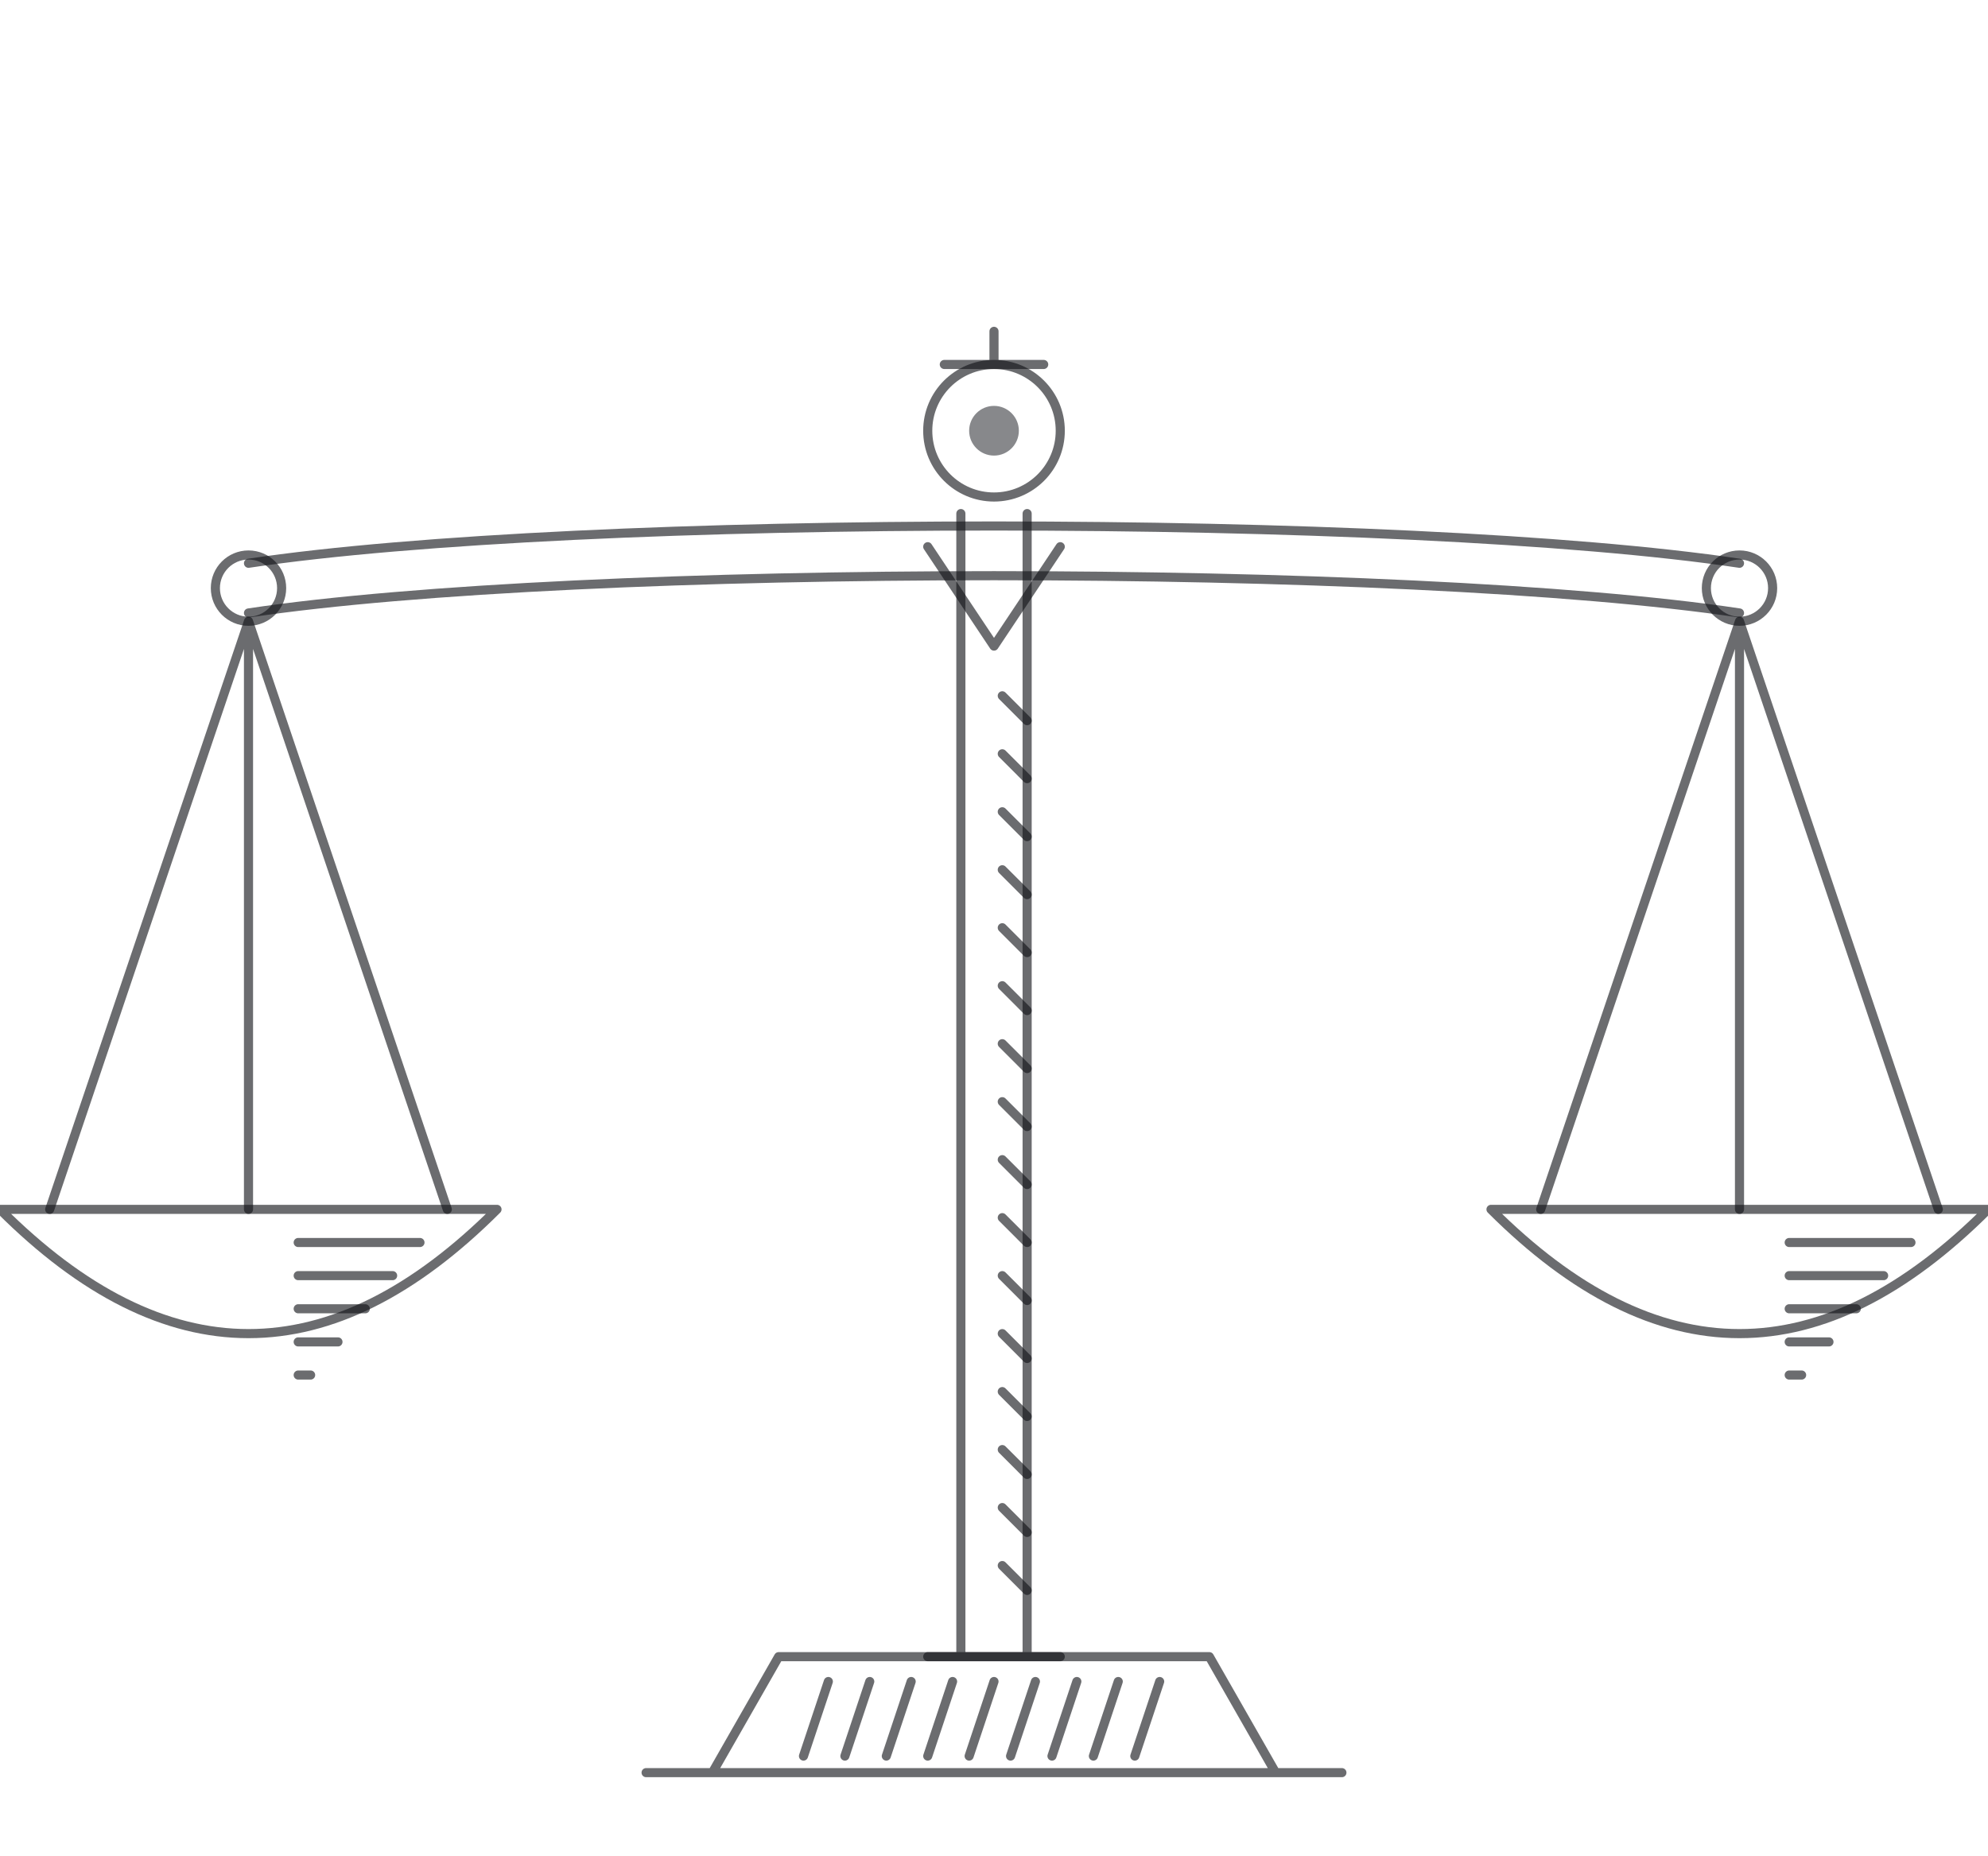
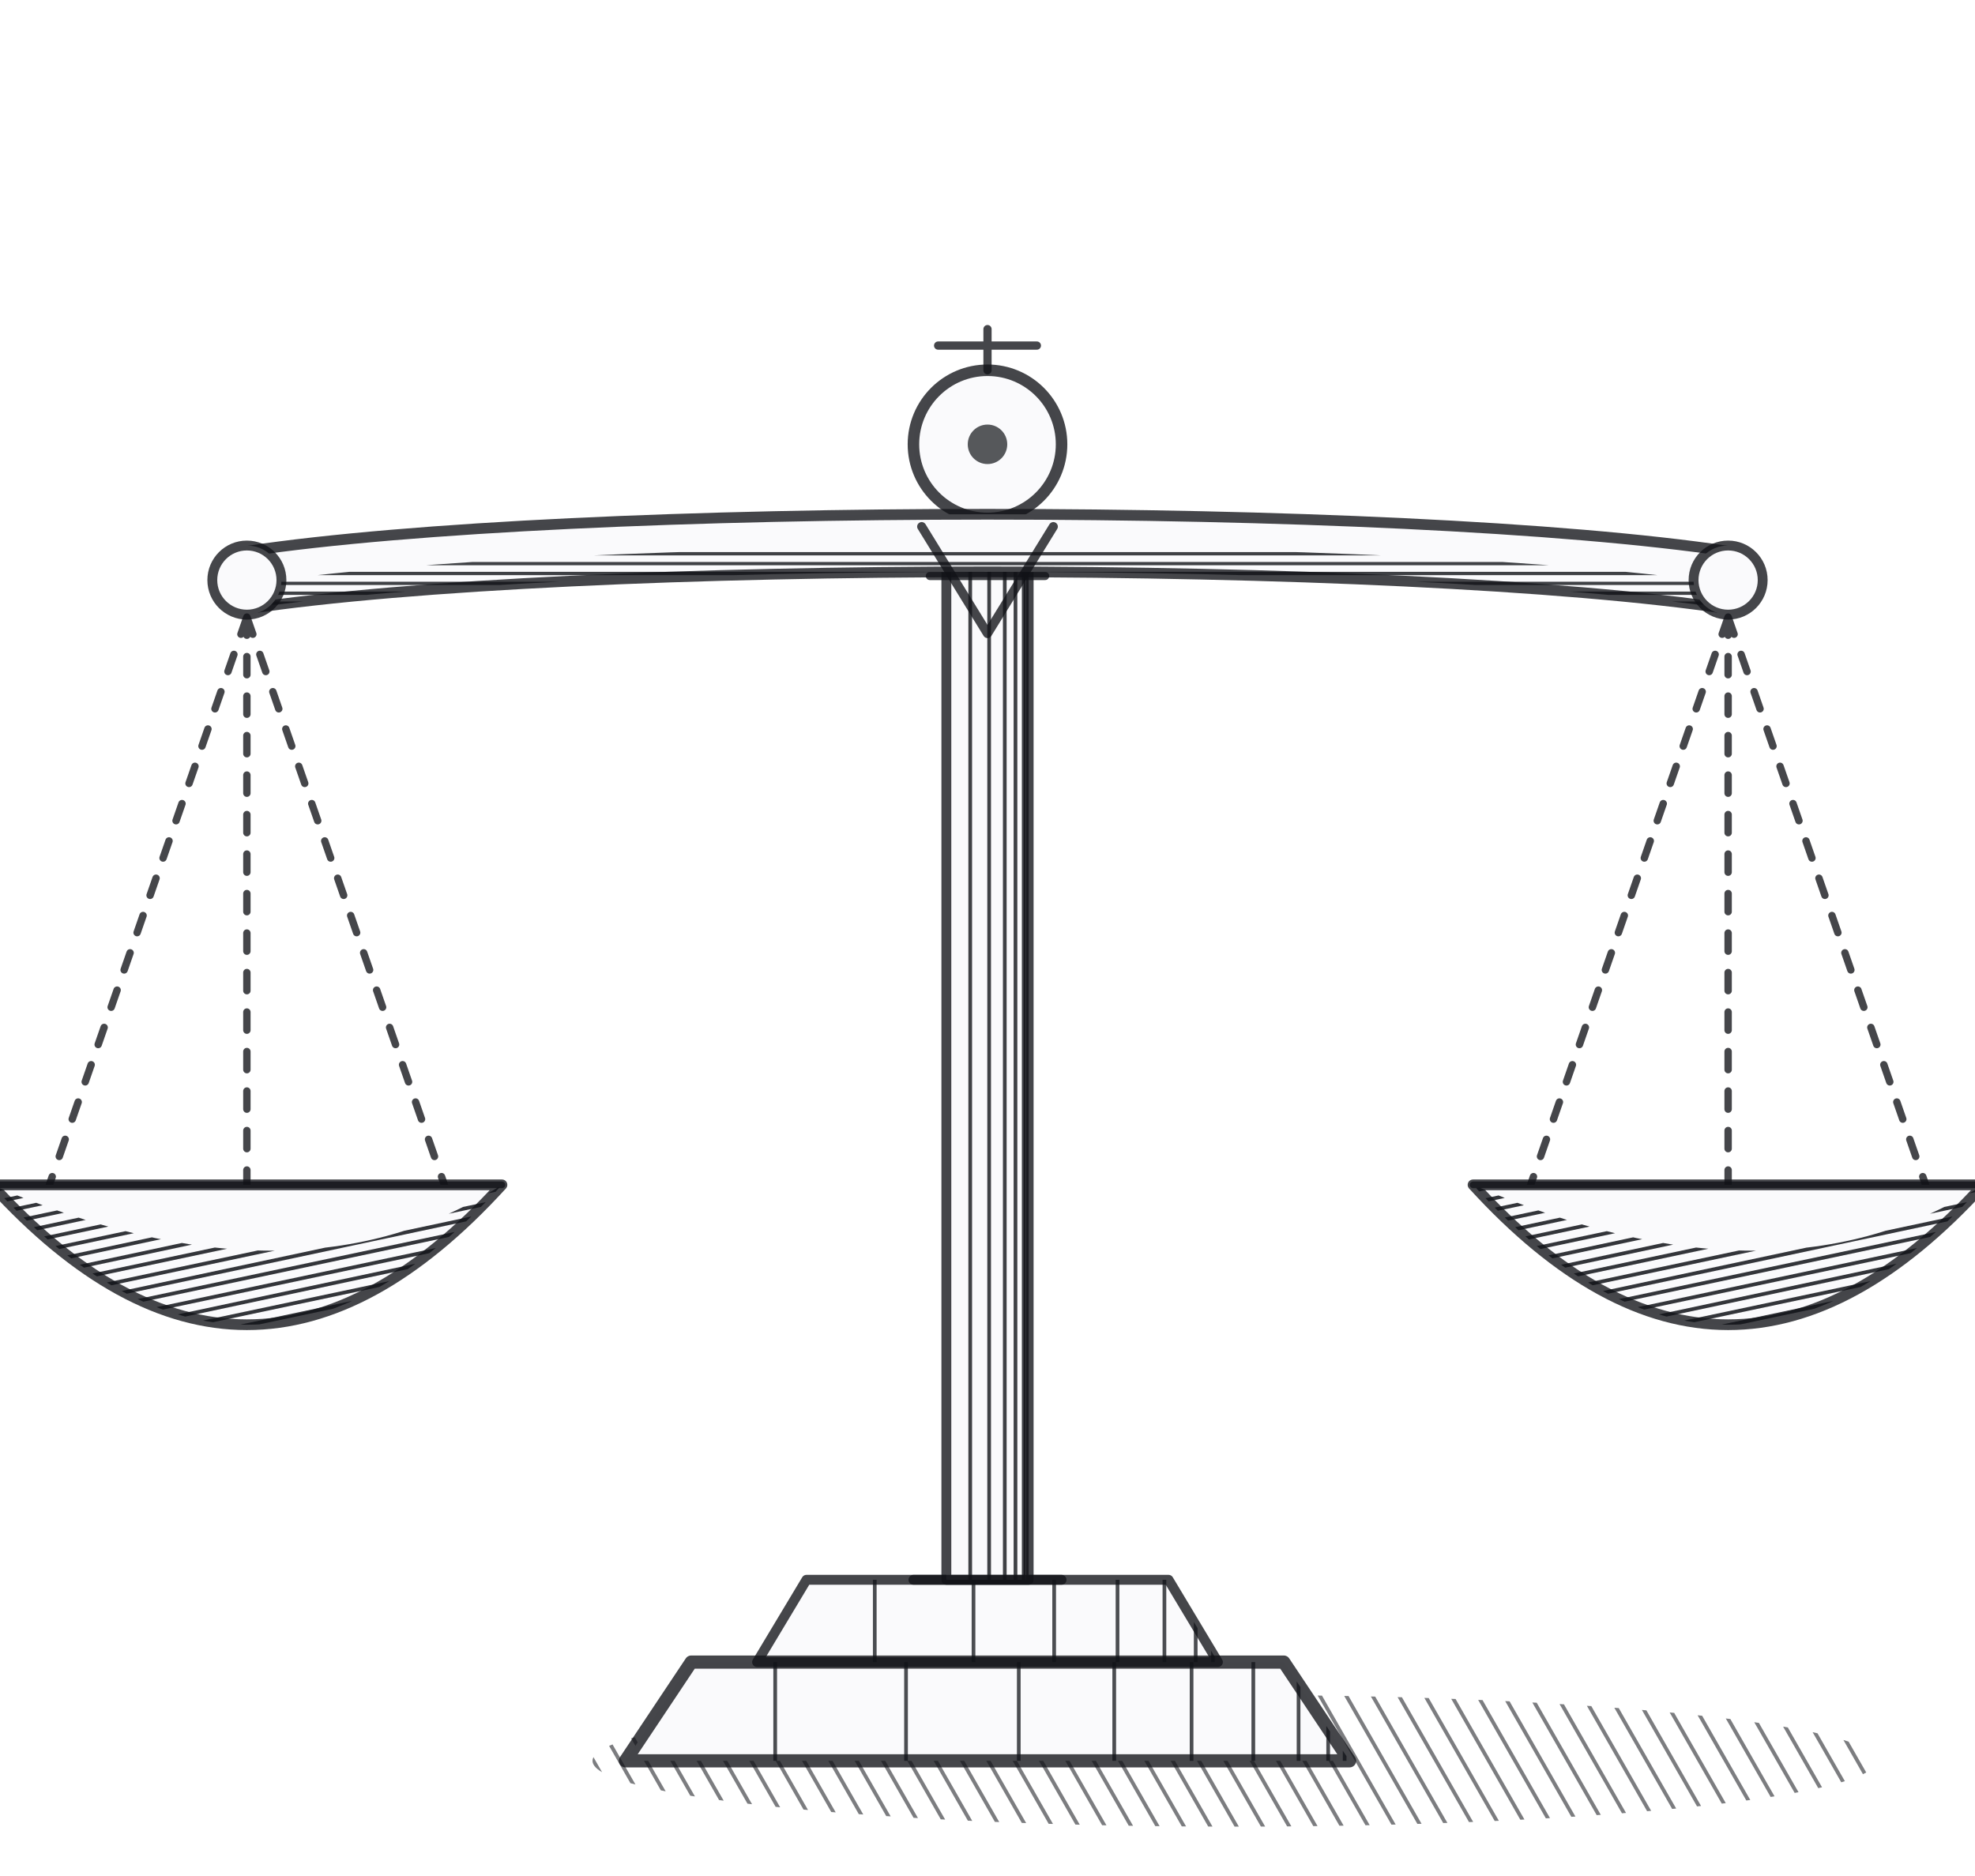
- <svg xmlns="http://www.w3.org/2000/svg" viewBox="0 0 240 224">
-   <g fill="none" stroke="#111318" stroke-opacity=".62" stroke-width="1.1" stroke-linecap="round" stroke-linejoin="round">
-     <path d="M78 214H162M86 214l8-14h52l8 14M98 200h44" />
-     <path d="M100 203l-3 9" />
-     <path d="M105 203l-3 9" />
-     <path d="M110 203l-3 9" />
-     <path d="M115 203l-3 9" />
-     <path d="M120 203l-3 9" />
-     <path d="M125 203l-3 9" />
-     <path d="M130 203l-3 9" />
-     <path d="M135 203l-3 9" />
-     <path d="M140 203l-3 9" />
-     <path d="M116 200V62M124 200V62M112 200h16" />
-     <circle cx="120" cy="52" r="8" />
-     <circle cx="120" cy="52" r="3" fill="#111318" fill-opacity=".5" stroke="none" />
-     <path d="M120 40v4M114 44h12" />
-     <path d="M121 84l3 3" />
-     <path d="M121 91l3 3" />
-     <path d="M121 98l3 3" />
-     <path d="M121 105l3 3" />
-     <path d="M121 112l3 3" />
-     <path d="M121 119l3 3" />
-     <path d="M121 126l3 3" />
-     <path d="M121 133l3 3" />
-     <path d="M121 140l3 3" />
-     <path d="M121 147l3 3" />
-     <path d="M121 154l3 3" />
-     <path d="M121 161l3 3" />
-     <path d="M121 168l3 3" />
-     <path d="M121 175l3 3" />
-     <path d="M121 182l3 3" />
-     <path d="M121 189l3 3" />
-     <path d="M30 68C70 62 170 62 210 68M30 74C70 68 170 68 210 74" />
-     <circle cx="30" cy="71" r="4" />
-     <circle cx="210" cy="71" r="4" />
-     <path d="M112 66l8 12 8-12" />
-     <path d="M30 75L6 146M30 75L54 146M30 75V146" />
-     <path d="M0 146Q30 176 60 146Z" />
-     <path d="M36 150H50.7" />
-     <path d="M36 154H47.4" />
-     <path d="M36 158H44.1" />
-     <path d="M36 162H40.8" />
-     <path d="M36 166H37.5" />
-     <path d="M210 75L186 146M210 75L234 146M210 75V146" />
-     <path d="M180 146Q210 176 240 146Z" />
-     <path d="M216 150H230.7" />
-     <path d="M216 154H227.4" />
-     <path d="M216 158H224.1" />
-     <path d="M216 162H220.8" />
-     <path d="M216 166H217.5" />
+ <svg xmlns="http://www.w3.org/2000/svg" viewBox="0 0 240 228">
+   <defs>
+     <clipPath id="c0">
+       <path d="M72 214a78 8 0 1 0 156 0a78 8 0 1 0 -156 0Z" />
+     </clipPath>
+     <clipPath id="c1">
+       <path d="M76 214H164L156 202H84Z" />
+     </clipPath>
+     <clipPath id="c2">
+       <path d="M92 202H148L142 192H98Z" />
+     </clipPath>
+     <clipPath id="c3">
+       <path d="M115 192V64H125V192Z" />
+     </clipPath>
+     <clipPath id="c4">
+       <path d="M120 45a9 9 0 0 1 0 18a6 6 0 0 0 0-18Z" />
+     </clipPath>
+     <clipPath id="c5">
+       <path d="M30 71C70 65 170 65 210 71L210 74C170 68 70 68 30 74Z" />
+     </clipPath>
+     <clipPath id="c6">
+       <path d="M-1 144Q30 178 61 144Q36 160 -1 144Z" />
+     </clipPath>
+     <clipPath id="c7">
+       <path d="M179 144Q210 178 241 144Q216 160 179 144Z" />
+     </clipPath>
+   </defs>
+   <g fill="none" stroke="#111318" stroke-opacity=".78" stroke-linecap="round" stroke-linejoin="round">
+     <g clip-path="url(#c0)">
+       <path d="M60 204L72 225" stroke-width="0.45" stroke-opacity="0.55" />
+       <path d="M63.2 204L75.2 225" stroke-width="0.45" stroke-opacity="0.55" />
+       <path d="M66.4 204L78.4 225" stroke-width="0.45" stroke-opacity="0.55" />
+       <path d="M69.6 204L81.6 225" stroke-width="0.45" stroke-opacity="0.55" />
+       <path d="M72.8 204L84.8 225" stroke-width="0.45" stroke-opacity="0.55" />
+       <path d="M76 204L88 225" stroke-width="0.45" stroke-opacity="0.55" />
+       <path d="M79.2 204L91.2 225" stroke-width="0.45" stroke-opacity="0.55" />
+       <path d="M82.4 204L94.4 225" stroke-width="0.45" stroke-opacity="0.55" />
+       <path d="M85.6 204L97.6 225" stroke-width="0.45" stroke-opacity="0.55" />
+       <path d="M88.8 204L100.8 225" stroke-width="0.45" stroke-opacity="0.55" />
+       <path d="M92 204L104 225" stroke-width="0.45" stroke-opacity="0.55" />
+       <path d="M95.2 204L107.2 225" stroke-width="0.45" stroke-opacity="0.55" />
+       <path d="M98.4 204L110.4 225" stroke-width="0.45" stroke-opacity="0.55" />
+       <path d="M101.6 204L113.6 225" stroke-width="0.45" stroke-opacity="0.55" />
+       <path d="M104.8 204L116.8 225" stroke-width="0.45" stroke-opacity="0.55" />
+       <path d="M108 204L120 225" stroke-width="0.45" stroke-opacity="0.55" />
+       <path d="M111.2 204L123.2 225" stroke-width="0.45" stroke-opacity="0.55" />
+       <path d="M114.4 204L126.4 225" stroke-width="0.45" stroke-opacity="0.55" />
+       <path d="M117.6 204L129.6 225" stroke-width="0.45" stroke-opacity="0.55" />
+       <path d="M120.8 204L132.8 225" stroke-width="0.45" stroke-opacity="0.55" />
+       <path d="M124 204L136 225" stroke-width="0.45" stroke-opacity="0.55" />
+       <path d="M127.2 204L139.2 225" stroke-width="0.45" stroke-opacity="0.55" />
+       <path d="M130.4 204L142.4 225" stroke-width="0.45" stroke-opacity="0.55" />
+       <path d="M133.6 204L145.6 225" stroke-width="0.45" stroke-opacity="0.55" />
+       <path d="M136.8 204L148.8 225" stroke-width="0.45" stroke-opacity="0.55" />
+       <path d="M140 204L152 225" stroke-width="0.45" stroke-opacity="0.55" />
+       <path d="M143.2 204L155.2 225" stroke-width="0.45" stroke-opacity="0.55" />
+       <path d="M146.4 204L158.4 225" stroke-width="0.45" stroke-opacity="0.55" />
+       <path d="M149.6 204L161.6 225" stroke-width="0.45" stroke-opacity="0.55" />
+       <path d="M152.8 204L164.8 225" stroke-width="0.45" stroke-opacity="0.55" />
+       <path d="M156 204L168 225" stroke-width="0.45" stroke-opacity="0.55" />
+       <path d="M159.2 204L171.2 225" stroke-width="0.45" stroke-opacity="0.55" />
+       <path d="M162.4 204L174.4 225" stroke-width="0.45" stroke-opacity="0.55" />
+       <path d="M165.6 204L177.6 225" stroke-width="0.45" stroke-opacity="0.55" />
+       <path d="M168.8 204L180.8 225" stroke-width="0.45" stroke-opacity="0.55" />
+       <path d="M172 204L184 225" stroke-width="0.45" stroke-opacity="0.55" />
+       <path d="M175.2 204L187.2 225" stroke-width="0.45" stroke-opacity="0.55" />
+       <path d="M178.4 204L190.4 225" stroke-width="0.45" stroke-opacity="0.55" />
+       <path d="M181.6 204L193.6 225" stroke-width="0.45" stroke-opacity="0.55" />
+       <path d="M184.8 204L196.8 225" stroke-width="0.45" stroke-opacity="0.55" />
+       <path d="M188 204L200 225" stroke-width="0.45" stroke-opacity="0.55" />
+       <path d="M191.2 204L203.2 225" stroke-width="0.45" stroke-opacity="0.55" />
+       <path d="M194.4 204L206.4 225" stroke-width="0.45" stroke-opacity="0.55" />
+       <path d="M197.6 204L209.6 225" stroke-width="0.45" stroke-opacity="0.55" />
+       <path d="M200.8 204L212.8 225" stroke-width="0.45" stroke-opacity="0.55" />
+       <path d="M204 204L216 225" stroke-width="0.45" stroke-opacity="0.55" />
+       <path d="M207.2 204L219.2 225" stroke-width="0.45" stroke-opacity="0.55" />
+       <path d="M210.4 204L222.4 225" stroke-width="0.45" stroke-opacity="0.55" />
+       <path d="M213.6 204L225.6 225" stroke-width="0.45" stroke-opacity="0.55" />
+       <path d="M216.8 204L228.8 225" stroke-width="0.45" stroke-opacity="0.55" />
+       <path d="M220 204L232 225" stroke-width="0.45" stroke-opacity="0.55" />
+       <path d="M223.2 204L235.2 225" stroke-width="0.45" stroke-opacity="0.55" />
+       <path d="M226.4 204L238.4 225" stroke-width="0.45" stroke-opacity="0.55" />
+       <path d="M229.6 204L241.6 225" stroke-width="0.45" stroke-opacity="0.55" />
+       <path d="M232.8 204L244.8 225" stroke-width="0.45" stroke-opacity="0.55" />
+       <path d="M236 204L248 225" stroke-width="0.45" stroke-opacity="0.55" />
+       <path d="M239.2 204L251.2 225" stroke-width="0.45" stroke-opacity="0.55" />
+     </g>
+     <path d="M76 214H164L156 202H84Z" fill="#fafafc" stroke="none" />
+     <path d="M92 202H148L142 192H98Z" fill="#fafafc" stroke="none" />
+     <g clip-path="url(#c1)">
+       <path d="M94.2 200L94.2 216" stroke-width="0.45" stroke-opacity="0.75" />
+       <path d="M110.1 200L110.1 216" stroke-width="0.45" stroke-opacity="0.75" />
+       <path d="M123.8 200L123.8 216" stroke-width="0.45" stroke-opacity="0.75" />
+       <path d="M135.4 200L135.4 216" stroke-width="0.45" stroke-opacity="0.75" />
+       <path d="M144.8 200L144.8 216" stroke-width="0.45" stroke-opacity="0.75" />
+       <path d="M152.3 200L152.3 216" stroke-width="0.45" stroke-opacity="0.75" />
+       <path d="M157.8 200L157.8 216" stroke-width="0.45" stroke-opacity="0.75" />
+       <path d="M161.4 200L161.4 216" stroke-width="0.45" stroke-opacity="0.75" />
+       <path d="M163.4 200L163.4 216" stroke-width="0.45" stroke-opacity="0.75" />
+     </g>
+     <g clip-path="url(#c2)">
+       <path d="M106.3 190L106.3 204" stroke-width="0.45" stroke-opacity="0.75" />
+       <path d="M118.3 190L118.3 204" stroke-width="0.45" stroke-opacity="0.75" />
+       <path d="M128.1 190L128.1 204" stroke-width="0.45" stroke-opacity="0.75" />
+       <path d="M135.8 190L135.8 204" stroke-width="0.45" stroke-opacity="0.75" />
+       <path d="M141.5 190L141.5 204" stroke-width="0.45" stroke-opacity="0.75" />
+       <path d="M145.3 190L145.3 204" stroke-width="0.45" stroke-opacity="0.75" />
+       <path d="M147.4 190L147.4 204" stroke-width="0.45" stroke-opacity="0.75" />
+     </g>
+     <path d="M76 214H164L156 202H84Z" stroke-width="1.6" />
+     <path d="M92 202H148L142 192H98Z" stroke-width="1.2" />
+     <path d="M115 192V64H125V192Z" fill="#fafafc" stroke="none" />
+     <g clip-path="url(#c3)">
+       <path d="M117.9 62L117.9 194" stroke-width="0.45" stroke-opacity="0.8" />
+       <path d="M120.2 62L120.2 194" stroke-width="0.45" stroke-opacity="0.8" />
+       <path d="M122.1 62L122.1 194" stroke-width="0.45" stroke-opacity="0.8" />
+       <path d="M123.4 62L123.4 194" stroke-width="0.45" stroke-opacity="0.8" />
+       <path d="M124.4 62L124.4 194" stroke-width="0.45" stroke-opacity="0.8" />
+       <path d="M124.9 62L124.9 194" stroke-width="0.45" stroke-opacity="0.8" />
+     </g>
+     <path d="M115 192V64H125V192Z" stroke-width="1.2" />
+     <path d="M111 192h18" stroke-width="1.2" />
+     <path d="M113 70h14" stroke-width="1" />
+     <circle cx="120" cy="54" r="9" fill="#fafafc" stroke-width="1.4" />
+     <g clip-path="url(#c4)">
+       <path d="M125.9 31.9L142.1 59.9" stroke-width="0.45" stroke-opacity="0.8" />
+       <path d="M124.8 32.6L140.9 60.6" stroke-width="0.45" stroke-opacity="0.8" />
+       <path d="M123.7 33.2L139.8 61.2" stroke-width="0.45" stroke-opacity="0.8" />
+       <path d="M122.5 33.9L138.7 61.9" stroke-width="0.45" stroke-opacity="0.8" />
+       <path d="M121.4 34.5L137.5 62.5" stroke-width="0.45" stroke-opacity="0.8" />
+       <path d="M120.3 35.2L136.4 63.2" stroke-width="0.45" stroke-opacity="0.8" />
+       <path d="M119.2 35.8L135.3 63.8" stroke-width="0.45" stroke-opacity="0.8" />
+       <path d="M118 36.5L134.2 64.5" stroke-width="0.45" stroke-opacity="0.8" />
+       <path d="M116.9 37.1L133 65.1" stroke-width="0.45" stroke-opacity="0.8" />
+       <path d="M115.8 37.8L131.9 65.8" stroke-width="0.45" stroke-opacity="0.8" />
+       <path d="M114.7 38.4L130.8 66.4" stroke-width="0.45" stroke-opacity="0.8" />
+       <path d="M113.5 39.1L129.7 67.1" stroke-width="0.45" stroke-opacity="0.8" />
+       <path d="M112.4 39.7L128.5 67.7" stroke-width="0.45" stroke-opacity="0.8" />
+       <path d="M111.3 40.4L127.4 68.4" stroke-width="0.45" stroke-opacity="0.8" />
+       <path d="M110.1 41L126.3 69" stroke-width="0.45" stroke-opacity="0.8" />
+       <path d="M109 41.7L125.2 69.7" stroke-width="0.45" stroke-opacity="0.8" />
+       <path d="M107.9 42.3L124 70.3" stroke-width="0.45" stroke-opacity="0.8" />
+       <path d="M106.8 43L122.9 71" stroke-width="0.45" stroke-opacity="0.8" />
+       <path d="M105.6 43.6L121.8 71.6" stroke-width="0.45" stroke-opacity="0.8" />
+       <path d="M104.5 44.3L120.7 72.3" stroke-width="0.45" stroke-opacity="0.8" />
+       <path d="M103.4 44.9L119.5 72.9" stroke-width="0.45" stroke-opacity="0.8" />
+       <path d="M102.3 45.6L118.4 73.6" stroke-width="0.45" stroke-opacity="0.8" />
+       <path d="M101.1 46.2L117.3 74.2" stroke-width="0.45" stroke-opacity="0.8" />
+       <path d="M100 46.9L116.2 74.9" stroke-width="0.45" stroke-opacity="0.8" />
+       <path d="M98.9 47.5L115 75.5" stroke-width="0.45" stroke-opacity="0.8" />
+     </g>
+     <circle cx="120" cy="54" r="2.4" fill="#111318" fill-opacity=".7" stroke="none" />
+     <path d="M120 40v5M114 42h12" stroke-width="1" />
+     <path d="M30 67C70 61 170 61 210 67L210 74C170 68 70 68 30 74Z" fill="#fafafc" stroke="none" />
+     <g clip-path="url(#c5)">
+       <path d="M25.7 -26.3L214.3 -26.3" stroke-width="0.4" stroke-opacity="0.8" />
+       <path d="M25.7 -25.1L214.3 -25.1" stroke-width="0.4" stroke-opacity="0.8" />
+       <path d="M25.7 -23.9L214.3 -23.9" stroke-width="0.4" stroke-opacity="0.8" />
+       <path d="M25.7 -22.7L214.3 -22.7" stroke-width="0.4" stroke-opacity="0.8" />
+       <path d="M25.7 -21.5L214.3 -21.5" stroke-width="0.4" stroke-opacity="0.8" />
+       <path d="M25.7 -20.3L214.3 -20.3" stroke-width="0.4" stroke-opacity="0.8" />
+       <path d="M25.7 -19.1L214.3 -19.1" stroke-width="0.4" stroke-opacity="0.8" />
+       <path d="M25.7 -17.9L214.3 -17.9" stroke-width="0.4" stroke-opacity="0.8" />
+       <path d="M25.7 -16.7L214.3 -16.7" stroke-width="0.4" stroke-opacity="0.8" />
+       <path d="M25.7 -15.5L214.3 -15.5" stroke-width="0.4" stroke-opacity="0.8" />
+       <path d="M25.7 -14.3L214.3 -14.3" stroke-width="0.4" stroke-opacity="0.8" />
+       <path d="M25.7 -13.1L214.3 -13.1" stroke-width="0.4" stroke-opacity="0.8" />
+       <path d="M25.7 -11.9L214.3 -11.9" stroke-width="0.4" stroke-opacity="0.8" />
+       <path d="M25.7 -10.7L214.3 -10.7" stroke-width="0.4" stroke-opacity="0.8" />
+       <path d="M25.7 -9.5L214.3 -9.5" stroke-width="0.4" stroke-opacity="0.8" />
+       <path d="M25.7 -8.3L214.3 -8.3" stroke-width="0.4" stroke-opacity="0.8" />
+       <path d="M25.7 -7.1L214.3 -7.1" stroke-width="0.4" stroke-opacity="0.8" />
+       <path d="M25.7 -5.9L214.3 -5.9" stroke-width="0.4" stroke-opacity="0.8" />
+       <path d="M25.7 -4.7L214.3 -4.7" stroke-width="0.4" stroke-opacity="0.8" />
+       <path d="M25.7 -3.5L214.3 -3.5" stroke-width="0.4" stroke-opacity="0.8" />
+       <path d="M25.7 -2.3L214.3 -2.3" stroke-width="0.4" stroke-opacity="0.8" />
+       <path d="M25.7 -1.1L214.3 -1.1" stroke-width="0.4" stroke-opacity="0.8" />
+       <path d="M25.7 0.1L214.3 0.1" stroke-width="0.4" stroke-opacity="0.8" />
+       <path d="M25.7 1.3L214.3 1.3" stroke-width="0.4" stroke-opacity="0.8" />
+       <path d="M25.7 2.5L214.3 2.5" stroke-width="0.4" stroke-opacity="0.8" />
+       <path d="M25.7 3.7L214.3 3.7" stroke-width="0.4" stroke-opacity="0.8" />
+       <path d="M25.7 4.9L214.3 4.9" stroke-width="0.4" stroke-opacity="0.8" />
+       <path d="M25.7 6.1L214.3 6.1" stroke-width="0.4" stroke-opacity="0.8" />
+       <path d="M25.7 7.3L214.3 7.3" stroke-width="0.4" stroke-opacity="0.8" />
+       <path d="M25.7 8.5L214.3 8.5" stroke-width="0.4" stroke-opacity="0.8" />
+       <path d="M25.7 9.7L214.3 9.7" stroke-width="0.4" stroke-opacity="0.8" />
+       <path d="M25.7 10.9L214.3 10.9" stroke-width="0.4" stroke-opacity="0.8" />
+       <path d="M25.7 12.1L214.3 12.1" stroke-width="0.4" stroke-opacity="0.8" />
+       <path d="M25.7 13.3L214.3 13.3" stroke-width="0.4" stroke-opacity="0.8" />
+       <path d="M25.7 14.5L214.3 14.5" stroke-width="0.4" stroke-opacity="0.8" />
+       <path d="M25.7 15.7L214.3 15.7" stroke-width="0.4" stroke-opacity="0.8" />
+       <path d="M25.7 16.9L214.3 16.9" stroke-width="0.4" stroke-opacity="0.8" />
+       <path d="M25.7 18.1L214.3 18.1" stroke-width="0.4" stroke-opacity="0.8" />
+       <path d="M25.7 19.3L214.3 19.3" stroke-width="0.4" stroke-opacity="0.8" />
+       <path d="M25.7 20.5L214.3 20.5" stroke-width="0.4" stroke-opacity="0.8" />
+       <path d="M25.7 21.7L214.3 21.7" stroke-width="0.4" stroke-opacity="0.8" />
+       <path d="M25.7 22.9L214.3 22.9" stroke-width="0.4" stroke-opacity="0.8" />
+       <path d="M25.7 24.1L214.3 24.1" stroke-width="0.4" stroke-opacity="0.8" />
+       <path d="M25.7 25.3L214.3 25.3" stroke-width="0.4" stroke-opacity="0.8" />
+       <path d="M25.7 26.5L214.3 26.5" stroke-width="0.4" stroke-opacity="0.8" />
+       <path d="M25.7 27.7L214.3 27.7" stroke-width="0.4" stroke-opacity="0.8" />
+       <path d="M25.7 28.9L214.3 28.9" stroke-width="0.4" stroke-opacity="0.8" />
+       <path d="M25.7 30.1L214.3 30.1" stroke-width="0.4" stroke-opacity="0.8" />
+       <path d="M25.7 31.3L214.3 31.3" stroke-width="0.4" stroke-opacity="0.8" />
+       <path d="M25.7 32.5L214.3 32.5" stroke-width="0.4" stroke-opacity="0.8" />
+       <path d="M25.7 33.7L214.3 33.7" stroke-width="0.4" stroke-opacity="0.8" />
+       <path d="M25.7 34.9L214.3 34.9" stroke-width="0.4" stroke-opacity="0.8" />
+       <path d="M25.7 36.1L214.3 36.1" stroke-width="0.4" stroke-opacity="0.8" />
+       <path d="M25.7 37.3L214.3 37.3" stroke-width="0.4" stroke-opacity="0.8" />
+       <path d="M25.7 38.5L214.3 38.5" stroke-width="0.4" stroke-opacity="0.8" />
+       <path d="M25.7 39.7L214.3 39.7" stroke-width="0.4" stroke-opacity="0.8" />
+       <path d="M25.7 40.9L214.3 40.9" stroke-width="0.4" stroke-opacity="0.8" />
+       <path d="M25.7 42.1L214.3 42.1" stroke-width="0.4" stroke-opacity="0.8" />
+       <path d="M25.7 43.3L214.3 43.3" stroke-width="0.4" stroke-opacity="0.8" />
+       <path d="M25.7 44.5L214.3 44.5" stroke-width="0.4" stroke-opacity="0.8" />
+       <path d="M25.7 45.7L214.3 45.7" stroke-width="0.4" stroke-opacity="0.8" />
+       <path d="M25.7 46.9L214.3 46.9" stroke-width="0.4" stroke-opacity="0.8" />
+       <path d="M25.7 48.1L214.3 48.1" stroke-width="0.4" stroke-opacity="0.8" />
+       <path d="M25.7 49.3L214.3 49.3" stroke-width="0.4" stroke-opacity="0.8" />
+       <path d="M25.7 50.5L214.3 50.5" stroke-width="0.4" stroke-opacity="0.8" />
+       <path d="M25.7 51.7L214.3 51.7" stroke-width="0.4" stroke-opacity="0.8" />
+       <path d="M25.7 52.9L214.3 52.9" stroke-width="0.4" stroke-opacity="0.8" />
+       <path d="M25.7 54.1L214.3 54.1" stroke-width="0.4" stroke-opacity="0.8" />
+       <path d="M25.7 55.3L214.3 55.3" stroke-width="0.4" stroke-opacity="0.8" />
+       <path d="M25.7 56.5L214.3 56.5" stroke-width="0.4" stroke-opacity="0.8" />
+       <path d="M25.7 57.7L214.3 57.7" stroke-width="0.4" stroke-opacity="0.8" />
+       <path d="M25.7 58.9L214.3 58.9" stroke-width="0.4" stroke-opacity="0.8" />
+       <path d="M25.7 60.1L214.3 60.1" stroke-width="0.4" stroke-opacity="0.8" />
+       <path d="M25.7 61.3L214.3 61.3" stroke-width="0.4" stroke-opacity="0.8" />
+       <path d="M25.7 62.5L214.3 62.5" stroke-width="0.4" stroke-opacity="0.8" />
+       <path d="M25.7 63.7L214.3 63.7" stroke-width="0.4" stroke-opacity="0.8" />
+       <path d="M25.7 64.9L214.3 64.9" stroke-width="0.4" stroke-opacity="0.8" />
+       <path d="M25.7 66.1L214.3 66.1" stroke-width="0.4" stroke-opacity="0.8" />
+       <path d="M25.7 67.3L214.3 67.3" stroke-width="0.4" stroke-opacity="0.8" />
+       <path d="M25.7 68.5L214.3 68.5" stroke-width="0.4" stroke-opacity="0.8" />
+       <path d="M25.7 69.7L214.3 69.7" stroke-width="0.4" stroke-opacity="0.8" />
+       <path d="M25.7 70.9L214.3 70.9" stroke-width="0.4" stroke-opacity="0.8" />
+       <path d="M25.7 72.1L214.3 72.1" stroke-width="0.4" stroke-opacity="0.8" />
+       <path d="M25.7 73.3L214.3 73.3" stroke-width="0.4" stroke-opacity="0.8" />
+       <path d="M25.7 74.5L214.3 74.5" stroke-width="0.4" stroke-opacity="0.8" />
+       <path d="M25.7 75.7L214.3 75.7" stroke-width="0.4" stroke-opacity="0.8" />
+       <path d="M25.7 76.9L214.3 76.9" stroke-width="0.4" stroke-opacity="0.8" />
+       <path d="M25.7 78.1L214.3 78.1" stroke-width="0.4" stroke-opacity="0.8" />
+       <path d="M25.7 79.3L214.3 79.3" stroke-width="0.4" stroke-opacity="0.8" />
+       <path d="M25.7 80.5L214.3 80.5" stroke-width="0.4" stroke-opacity="0.8" />
+       <path d="M25.7 81.7L214.3 81.7" stroke-width="0.4" stroke-opacity="0.8" />
+       <path d="M25.7 82.9L214.3 82.9" stroke-width="0.4" stroke-opacity="0.8" />
+       <path d="M25.7 84.1L214.3 84.1" stroke-width="0.4" stroke-opacity="0.8" />
+       <path d="M25.7 85.3L214.3 85.3" stroke-width="0.4" stroke-opacity="0.8" />
+       <path d="M25.7 86.5L214.3 86.5" stroke-width="0.4" stroke-opacity="0.8" />
+       <path d="M25.7 87.7L214.3 87.7" stroke-width="0.4" stroke-opacity="0.8" />
+       <path d="M25.7 88.9L214.3 88.9" stroke-width="0.4" stroke-opacity="0.8" />
+       <path d="M25.7 90.1L214.3 90.1" stroke-width="0.4" stroke-opacity="0.8" />
+       <path d="M25.7 91.3L214.3 91.3" stroke-width="0.4" stroke-opacity="0.8" />
+       <path d="M25.7 92.5L214.3 92.5" stroke-width="0.4" stroke-opacity="0.8" />
+       <path d="M25.7 93.7L214.3 93.7" stroke-width="0.4" stroke-opacity="0.8" />
+       <path d="M25.7 94.9L214.3 94.9" stroke-width="0.4" stroke-opacity="0.8" />
+       <path d="M25.7 96.1L214.3 96.1" stroke-width="0.4" stroke-opacity="0.8" />
+       <path d="M25.7 97.3L214.3 97.3" stroke-width="0.4" stroke-opacity="0.8" />
+       <path d="M25.7 98.5L214.3 98.5" stroke-width="0.4" stroke-opacity="0.8" />
+       <path d="M25.7 99.7L214.3 99.7" stroke-width="0.4" stroke-opacity="0.8" />
+       <path d="M25.7 100.9L214.3 100.9" stroke-width="0.4" stroke-opacity="0.8" />
+       <path d="M25.7 102.1L214.3 102.1" stroke-width="0.4" stroke-opacity="0.8" />
+       <path d="M25.7 103.3L214.3 103.3" stroke-width="0.4" stroke-opacity="0.8" />
+       <path d="M25.7 104.5L214.3 104.5" stroke-width="0.4" stroke-opacity="0.8" />
+       <path d="M25.7 105.7L214.3 105.7" stroke-width="0.4" stroke-opacity="0.8" />
+       <path d="M25.7 106.9L214.3 106.9" stroke-width="0.4" stroke-opacity="0.8" />
+       <path d="M25.7 108.1L214.3 108.1" stroke-width="0.4" stroke-opacity="0.8" />
+       <path d="M25.7 109.3L214.3 109.3" stroke-width="0.4" stroke-opacity="0.8" />
+       <path d="M25.7 110.5L214.3 110.5" stroke-width="0.4" stroke-opacity="0.8" />
+       <path d="M25.7 111.7L214.3 111.7" stroke-width="0.4" stroke-opacity="0.8" />
+       <path d="M25.7 112.9L214.3 112.9" stroke-width="0.4" stroke-opacity="0.8" />
+       <path d="M25.7 114.1L214.3 114.1" stroke-width="0.4" stroke-opacity="0.8" />
+       <path d="M25.7 115.3L214.3 115.3" stroke-width="0.4" stroke-opacity="0.8" />
+       <path d="M25.7 116.5L214.3 116.5" stroke-width="0.4" stroke-opacity="0.8" />
+       <path d="M25.7 117.7L214.3 117.7" stroke-width="0.4" stroke-opacity="0.8" />
+       <path d="M25.7 118.9L214.3 118.9" stroke-width="0.4" stroke-opacity="0.8" />
+       <path d="M25.7 120.1L214.3 120.1" stroke-width="0.4" stroke-opacity="0.8" />
+       <path d="M25.7 121.3L214.3 121.3" stroke-width="0.4" stroke-opacity="0.8" />
+       <path d="M25.7 122.5L214.3 122.5" stroke-width="0.4" stroke-opacity="0.8" />
+       <path d="M25.7 123.7L214.3 123.7" stroke-width="0.4" stroke-opacity="0.8" />
+       <path d="M25.7 124.9L214.3 124.9" stroke-width="0.4" stroke-opacity="0.8" />
+       <path d="M25.7 126.1L214.3 126.1" stroke-width="0.4" stroke-opacity="0.8" />
+       <path d="M25.7 127.3L214.3 127.3" stroke-width="0.4" stroke-opacity="0.8" />
+       <path d="M25.7 128.5L214.3 128.5" stroke-width="0.4" stroke-opacity="0.8" />
+       <path d="M25.7 129.7L214.3 129.7" stroke-width="0.4" stroke-opacity="0.8" />
+       <path d="M25.7 130.9L214.3 130.9" stroke-width="0.4" stroke-opacity="0.8" />
+       <path d="M25.7 132.1L214.3 132.1" stroke-width="0.4" stroke-opacity="0.8" />
+       <path d="M25.7 133.3L214.3 133.3" stroke-width="0.4" stroke-opacity="0.8" />
+       <path d="M25.7 134.5L214.3 134.5" stroke-width="0.4" stroke-opacity="0.8" />
+       <path d="M25.7 135.7L214.3 135.7" stroke-width="0.4" stroke-opacity="0.8" />
+       <path d="M25.7 136.9L214.3 136.9" stroke-width="0.4" stroke-opacity="0.8" />
+       <path d="M25.7 138.1L214.3 138.1" stroke-width="0.4" stroke-opacity="0.8" />
+       <path d="M25.7 139.3L214.3 139.3" stroke-width="0.4" stroke-opacity="0.8" />
+       <path d="M25.7 140.5L214.3 140.5" stroke-width="0.4" stroke-opacity="0.8" />
+       <path d="M25.7 141.7L214.3 141.7" stroke-width="0.4" stroke-opacity="0.8" />
+       <path d="M25.7 142.9L214.3 142.9" stroke-width="0.4" stroke-opacity="0.8" />
+       <path d="M25.7 144.1L214.3 144.1" stroke-width="0.4" stroke-opacity="0.8" />
+       <path d="M25.7 145.3L214.3 145.3" stroke-width="0.4" stroke-opacity="0.8" />
+       <path d="M25.7 146.5L214.3 146.5" stroke-width="0.4" stroke-opacity="0.8" />
+       <path d="M25.7 147.7L214.3 147.7" stroke-width="0.4" stroke-opacity="0.8" />
+       <path d="M25.7 148.9L214.3 148.9" stroke-width="0.4" stroke-opacity="0.8" />
+       <path d="M25.7 150.1L214.3 150.1" stroke-width="0.4" stroke-opacity="0.8" />
+       <path d="M25.7 151.3L214.3 151.3" stroke-width="0.4" stroke-opacity="0.8" />
+       <path d="M25.7 152.5L214.3 152.5" stroke-width="0.4" stroke-opacity="0.8" />
+       <path d="M25.7 153.7L214.3 153.7" stroke-width="0.4" stroke-opacity="0.8" />
+       <path d="M25.7 154.9L214.3 154.9" stroke-width="0.4" stroke-opacity="0.8" />
+       <path d="M25.7 156.1L214.3 156.1" stroke-width="0.4" stroke-opacity="0.8" />
+       <path d="M25.7 157.3L214.3 157.3" stroke-width="0.4" stroke-opacity="0.8" />
+       <path d="M25.7 158.5L214.3 158.5" stroke-width="0.4" stroke-opacity="0.8" />
+       <path d="M25.7 159.7L214.3 159.7" stroke-width="0.4" stroke-opacity="0.8" />
+       <path d="M25.7 160.9L214.3 160.9" stroke-width="0.4" stroke-opacity="0.8" />
+       <path d="M25.7 162.1L214.3 162.1" stroke-width="0.4" stroke-opacity="0.8" />
+     </g>
+     <path d="M30 67C70 61 170 61 210 67L210 74C170 68 70 68 30 74Z" stroke-width="1.3" />
+     <circle cx="30" cy="70.5" r="4.2" fill="#fafafc" stroke-width="1.2" />
+     <circle cx="210" cy="70.5" r="4.2" fill="#fafafc" stroke-width="1.2" />
+     <path d="M112 64l8 13 8-13" stroke-width="1.1" />
+     <path d="M30 75L6 144M30 75L54 144M30 75V144" stroke-width="0.9" stroke-dasharray="2.2 2.6" />
+     <path d="M-1 144Q30 178 61 144Z" fill="#fafafc" stroke="none" />
+     <g clip-path="url(#c6)">
+       <path d="M-14 128.9L58.6 113.5" stroke-width="0.45" stroke-opacity="0.85" />
+       <path d="M-13.7 130.3L58.9 114.8" stroke-width="0.45" stroke-opacity="0.85" />
+       <path d="M-13.5 131.6L59.2 116.2" stroke-width="0.45" stroke-opacity="0.85" />
+       <path d="M-13.2 133L59.5 117.6" stroke-width="0.45" stroke-opacity="0.85" />
+       <path d="M-12.9 134.4L59.8 118.9" stroke-width="0.45" stroke-opacity="0.85" />
+       <path d="M-12.6 135.7L60.1 120.3" stroke-width="0.45" stroke-opacity="0.85" />
+       <path d="M-12.3 137.1L60.3 121.7" stroke-width="0.45" stroke-opacity="0.85" />
+       <path d="M-12 138.5L60.6 123" stroke-width="0.45" stroke-opacity="0.85" />
+       <path d="M-11.7 139.9L60.9 124.4" stroke-width="0.45" stroke-opacity="0.85" />
+       <path d="M-11.4 141.2L61.2 125.8" stroke-width="0.45" stroke-opacity="0.85" />
+       <path d="M-11.1 142.6L61.5 127.2" stroke-width="0.45" stroke-opacity="0.85" />
+       <path d="M-10.8 144L61.8 128.5" stroke-width="0.45" stroke-opacity="0.85" />
+       <path d="M-10.5 145.3L62.1 129.9" stroke-width="0.45" stroke-opacity="0.85" />
+       <path d="M-10.3 146.7L62.4 131.3" stroke-width="0.45" stroke-opacity="0.85" />
+       <path d="M-10 148.1L62.7 132.6" stroke-width="0.45" stroke-opacity="0.85" />
+       <path d="M-9.7 149.4L63 134" stroke-width="0.45" stroke-opacity="0.85" />
+       <path d="M-9.4 150.8L63.3 135.4" stroke-width="0.45" stroke-opacity="0.85" />
+       <path d="M-9.1 152.2L63.5 136.7" stroke-width="0.45" stroke-opacity="0.85" />
+       <path d="M-8.8 153.5L63.8 138.1" stroke-width="0.45" stroke-opacity="0.85" />
+       <path d="M-8.5 154.9L64.1 139.5" stroke-width="0.45" stroke-opacity="0.85" />
+       <path d="M-8.2 156.3L64.4 140.8" stroke-width="0.45" stroke-opacity="0.85" />
+       <path d="M-7.9 157.7L64.7 142.2" stroke-width="0.45" stroke-opacity="0.85" />
+       <path d="M-7.6 159L65 143.6" stroke-width="0.45" stroke-opacity="0.85" />
+       <path d="M-7.3 160.4L65.3 145" stroke-width="0.45" stroke-opacity="0.85" />
+       <path d="M-7.1 161.8L65.6 146.3" stroke-width="0.45" stroke-opacity="0.85" />
+       <path d="M-6.8 163.1L65.9 147.7" stroke-width="0.45" stroke-opacity="0.85" />
+       <path d="M-6.5 164.5L66.2 149.1" stroke-width="0.45" stroke-opacity="0.85" />
+       <path d="M-6.2 165.9L66.5 150.4" stroke-width="0.45" stroke-opacity="0.85" />
+       <path d="M-5.9 167.2L66.8 151.8" stroke-width="0.45" stroke-opacity="0.85" />
+       <path d="M-5.6 168.6L67 153.2" stroke-width="0.45" stroke-opacity="0.85" />
+       <path d="M-5.3 170L67.3 154.5" stroke-width="0.45" stroke-opacity="0.85" />
+       <path d="M-5 171.4L67.6 155.9" stroke-width="0.45" stroke-opacity="0.85" />
+       <path d="M-4.7 172.7L67.9 157.3" stroke-width="0.45" stroke-opacity="0.85" />
+       <path d="M-4.4 174.1L68.2 158.6" stroke-width="0.45" stroke-opacity="0.85" />
+       <path d="M-4.1 175.5L68.5 160" stroke-width="0.45" stroke-opacity="0.85" />
+       <path d="M-3.9 176.8L68.8 161.4" stroke-width="0.45" stroke-opacity="0.85" />
+       <path d="M-3.6 178.2L69.1 162.8" stroke-width="0.45" stroke-opacity="0.85" />
+       <path d="M-3.3 179.6L69.4 164.1" stroke-width="0.45" stroke-opacity="0.85" />
+       <path d="M-3 180.9L69.7 165.5" stroke-width="0.45" stroke-opacity="0.85" />
+       <path d="M-2.7 182.3L70 166.9" stroke-width="0.45" stroke-opacity="0.85" />
+       <path d="M-2.4 183.7L70.2 168.2" stroke-width="0.45" stroke-opacity="0.85" />
+       <path d="M-2.1 185L70.5 169.6" stroke-width="0.45" stroke-opacity="0.85" />
+       <path d="M-1.8 186.4L70.8 171" stroke-width="0.45" stroke-opacity="0.85" />
+       <path d="M-1.5 187.8L71.1 172.3" stroke-width="0.45" stroke-opacity="0.85" />
+       <path d="M-1.2 189.2L71.4 173.7" stroke-width="0.45" stroke-opacity="0.85" />
+       <path d="M-0.9 190.5L71.7 175.1" stroke-width="0.45" stroke-opacity="0.85" />
+       <path d="M-0.7 191.9L72 176.5" stroke-width="0.45" stroke-opacity="0.85" />
+       <path d="M-0.4 193.3L72.3 177.8" stroke-width="0.45" stroke-opacity="0.85" />
+       <path d="M-0.1 194.6L72.6 179.2" stroke-width="0.45" stroke-opacity="0.85" />
+       <path d="M0.2 196L72.9 180.6" stroke-width="0.45" stroke-opacity="0.85" />
+       <path d="M0.5 197.4L73.2 181.9" stroke-width="0.45" stroke-opacity="0.85" />
+       <path d="M0.8 198.7L73.4 183.3" stroke-width="0.45" stroke-opacity="0.85" />
+       <path d="M1.1 200.1L73.7 184.7" stroke-width="0.45" stroke-opacity="0.85" />
+       <path d="M1.4 201.5L74 186" stroke-width="0.45" stroke-opacity="0.85" />
+     </g>
+     <path d="M-1 144Q30 178 61 144Z" stroke-width="1.3" />
+     <path d="M-1 144H61" stroke-width="0.8" />
+     <path d="M210 75L186 144M210 75L234 144M210 75V144" stroke-width="0.9" stroke-dasharray="2.2 2.6" />
+     <path d="M179 144Q210 178 241 144Z" fill="#fafafc" stroke="none" />
+     <g clip-path="url(#c7)">
+       <path d="M166 128.9L238.6 113.5" stroke-width="0.45" stroke-opacity="0.85" />
+       <path d="M166.3 130.3L238.9 114.8" stroke-width="0.45" stroke-opacity="0.85" />
+       <path d="M166.5 131.6L239.2 116.2" stroke-width="0.45" stroke-opacity="0.85" />
+       <path d="M166.8 133L239.5 117.6" stroke-width="0.45" stroke-opacity="0.85" />
+       <path d="M167.1 134.4L239.8 118.9" stroke-width="0.45" stroke-opacity="0.85" />
+       <path d="M167.4 135.7L240.1 120.3" stroke-width="0.45" stroke-opacity="0.85" />
+       <path d="M167.7 137.1L240.3 121.7" stroke-width="0.45" stroke-opacity="0.85" />
+       <path d="M168 138.5L240.6 123" stroke-width="0.45" stroke-opacity="0.85" />
+       <path d="M168.3 139.9L240.9 124.4" stroke-width="0.45" stroke-opacity="0.85" />
+       <path d="M168.6 141.2L241.2 125.8" stroke-width="0.45" stroke-opacity="0.85" />
+       <path d="M168.9 142.6L241.5 127.2" stroke-width="0.45" stroke-opacity="0.85" />
+       <path d="M169.2 144L241.8 128.5" stroke-width="0.45" stroke-opacity="0.85" />
+       <path d="M169.5 145.3L242.1 129.9" stroke-width="0.45" stroke-opacity="0.85" />
+       <path d="M169.7 146.7L242.4 131.3" stroke-width="0.45" stroke-opacity="0.85" />
+       <path d="M170 148.1L242.7 132.6" stroke-width="0.45" stroke-opacity="0.85" />
+       <path d="M170.3 149.4L243 134" stroke-width="0.45" stroke-opacity="0.85" />
+       <path d="M170.6 150.8L243.3 135.4" stroke-width="0.45" stroke-opacity="0.85" />
+       <path d="M170.9 152.2L243.5 136.7" stroke-width="0.45" stroke-opacity="0.85" />
+       <path d="M171.2 153.5L243.8 138.1" stroke-width="0.45" stroke-opacity="0.85" />
+       <path d="M171.5 154.9L244.1 139.5" stroke-width="0.45" stroke-opacity="0.85" />
+       <path d="M171.8 156.3L244.4 140.8" stroke-width="0.45" stroke-opacity="0.85" />
+       <path d="M172.1 157.7L244.7 142.2" stroke-width="0.45" stroke-opacity="0.85" />
+       <path d="M172.4 159L245 143.6" stroke-width="0.45" stroke-opacity="0.85" />
+       <path d="M172.7 160.4L245.3 145" stroke-width="0.45" stroke-opacity="0.85" />
+       <path d="M172.9 161.8L245.6 146.3" stroke-width="0.45" stroke-opacity="0.85" />
+       <path d="M173.2 163.1L245.9 147.7" stroke-width="0.45" stroke-opacity="0.85" />
+       <path d="M173.5 164.5L246.2 149.1" stroke-width="0.45" stroke-opacity="0.85" />
+       <path d="M173.8 165.9L246.5 150.4" stroke-width="0.45" stroke-opacity="0.85" />
+       <path d="M174.1 167.2L246.8 151.8" stroke-width="0.45" stroke-opacity="0.85" />
+       <path d="M174.4 168.6L247 153.2" stroke-width="0.45" stroke-opacity="0.85" />
+       <path d="M174.7 170L247.3 154.5" stroke-width="0.45" stroke-opacity="0.85" />
+       <path d="M175 171.4L247.6 155.9" stroke-width="0.45" stroke-opacity="0.85" />
+       <path d="M175.3 172.7L247.9 157.3" stroke-width="0.45" stroke-opacity="0.85" />
+       <path d="M175.6 174.1L248.2 158.6" stroke-width="0.45" stroke-opacity="0.85" />
+       <path d="M175.9 175.5L248.5 160" stroke-width="0.45" stroke-opacity="0.85" />
+       <path d="M176.1 176.8L248.8 161.4" stroke-width="0.45" stroke-opacity="0.85" />
+       <path d="M176.4 178.2L249.1 162.8" stroke-width="0.45" stroke-opacity="0.85" />
+       <path d="M176.7 179.6L249.4 164.1" stroke-width="0.45" stroke-opacity="0.85" />
+       <path d="M177 180.9L249.7 165.5" stroke-width="0.45" stroke-opacity="0.85" />
+       <path d="M177.3 182.3L250 166.9" stroke-width="0.45" stroke-opacity="0.85" />
+       <path d="M177.6 183.7L250.2 168.2" stroke-width="0.45" stroke-opacity="0.85" />
+       <path d="M177.9 185L250.5 169.6" stroke-width="0.45" stroke-opacity="0.85" />
+       <path d="M178.2 186.4L250.8 171" stroke-width="0.45" stroke-opacity="0.85" />
+       <path d="M178.5 187.8L251.1 172.3" stroke-width="0.45" stroke-opacity="0.85" />
+       <path d="M178.8 189.2L251.4 173.7" stroke-width="0.45" stroke-opacity="0.85" />
+       <path d="M179.1 190.5L251.7 175.1" stroke-width="0.45" stroke-opacity="0.85" />
+       <path d="M179.3 191.9L252 176.5" stroke-width="0.45" stroke-opacity="0.85" />
+       <path d="M179.6 193.3L252.3 177.8" stroke-width="0.45" stroke-opacity="0.85" />
+       <path d="M179.9 194.6L252.6 179.2" stroke-width="0.45" stroke-opacity="0.85" />
+       <path d="M180.2 196L252.9 180.6" stroke-width="0.45" stroke-opacity="0.85" />
+       <path d="M180.5 197.4L253.2 181.9" stroke-width="0.45" stroke-opacity="0.85" />
+       <path d="M180.8 198.7L253.4 183.3" stroke-width="0.45" stroke-opacity="0.85" />
+       <path d="M181.1 200.1L253.7 184.7" stroke-width="0.45" stroke-opacity="0.85" />
+       <path d="M181.4 201.5L254 186" stroke-width="0.45" stroke-opacity="0.85" />
+     </g>
+     <path d="M179 144Q210 178 241 144Z" stroke-width="1.3" />
+     <path d="M179 144H241" stroke-width="0.8" />
  </g>
</svg>
